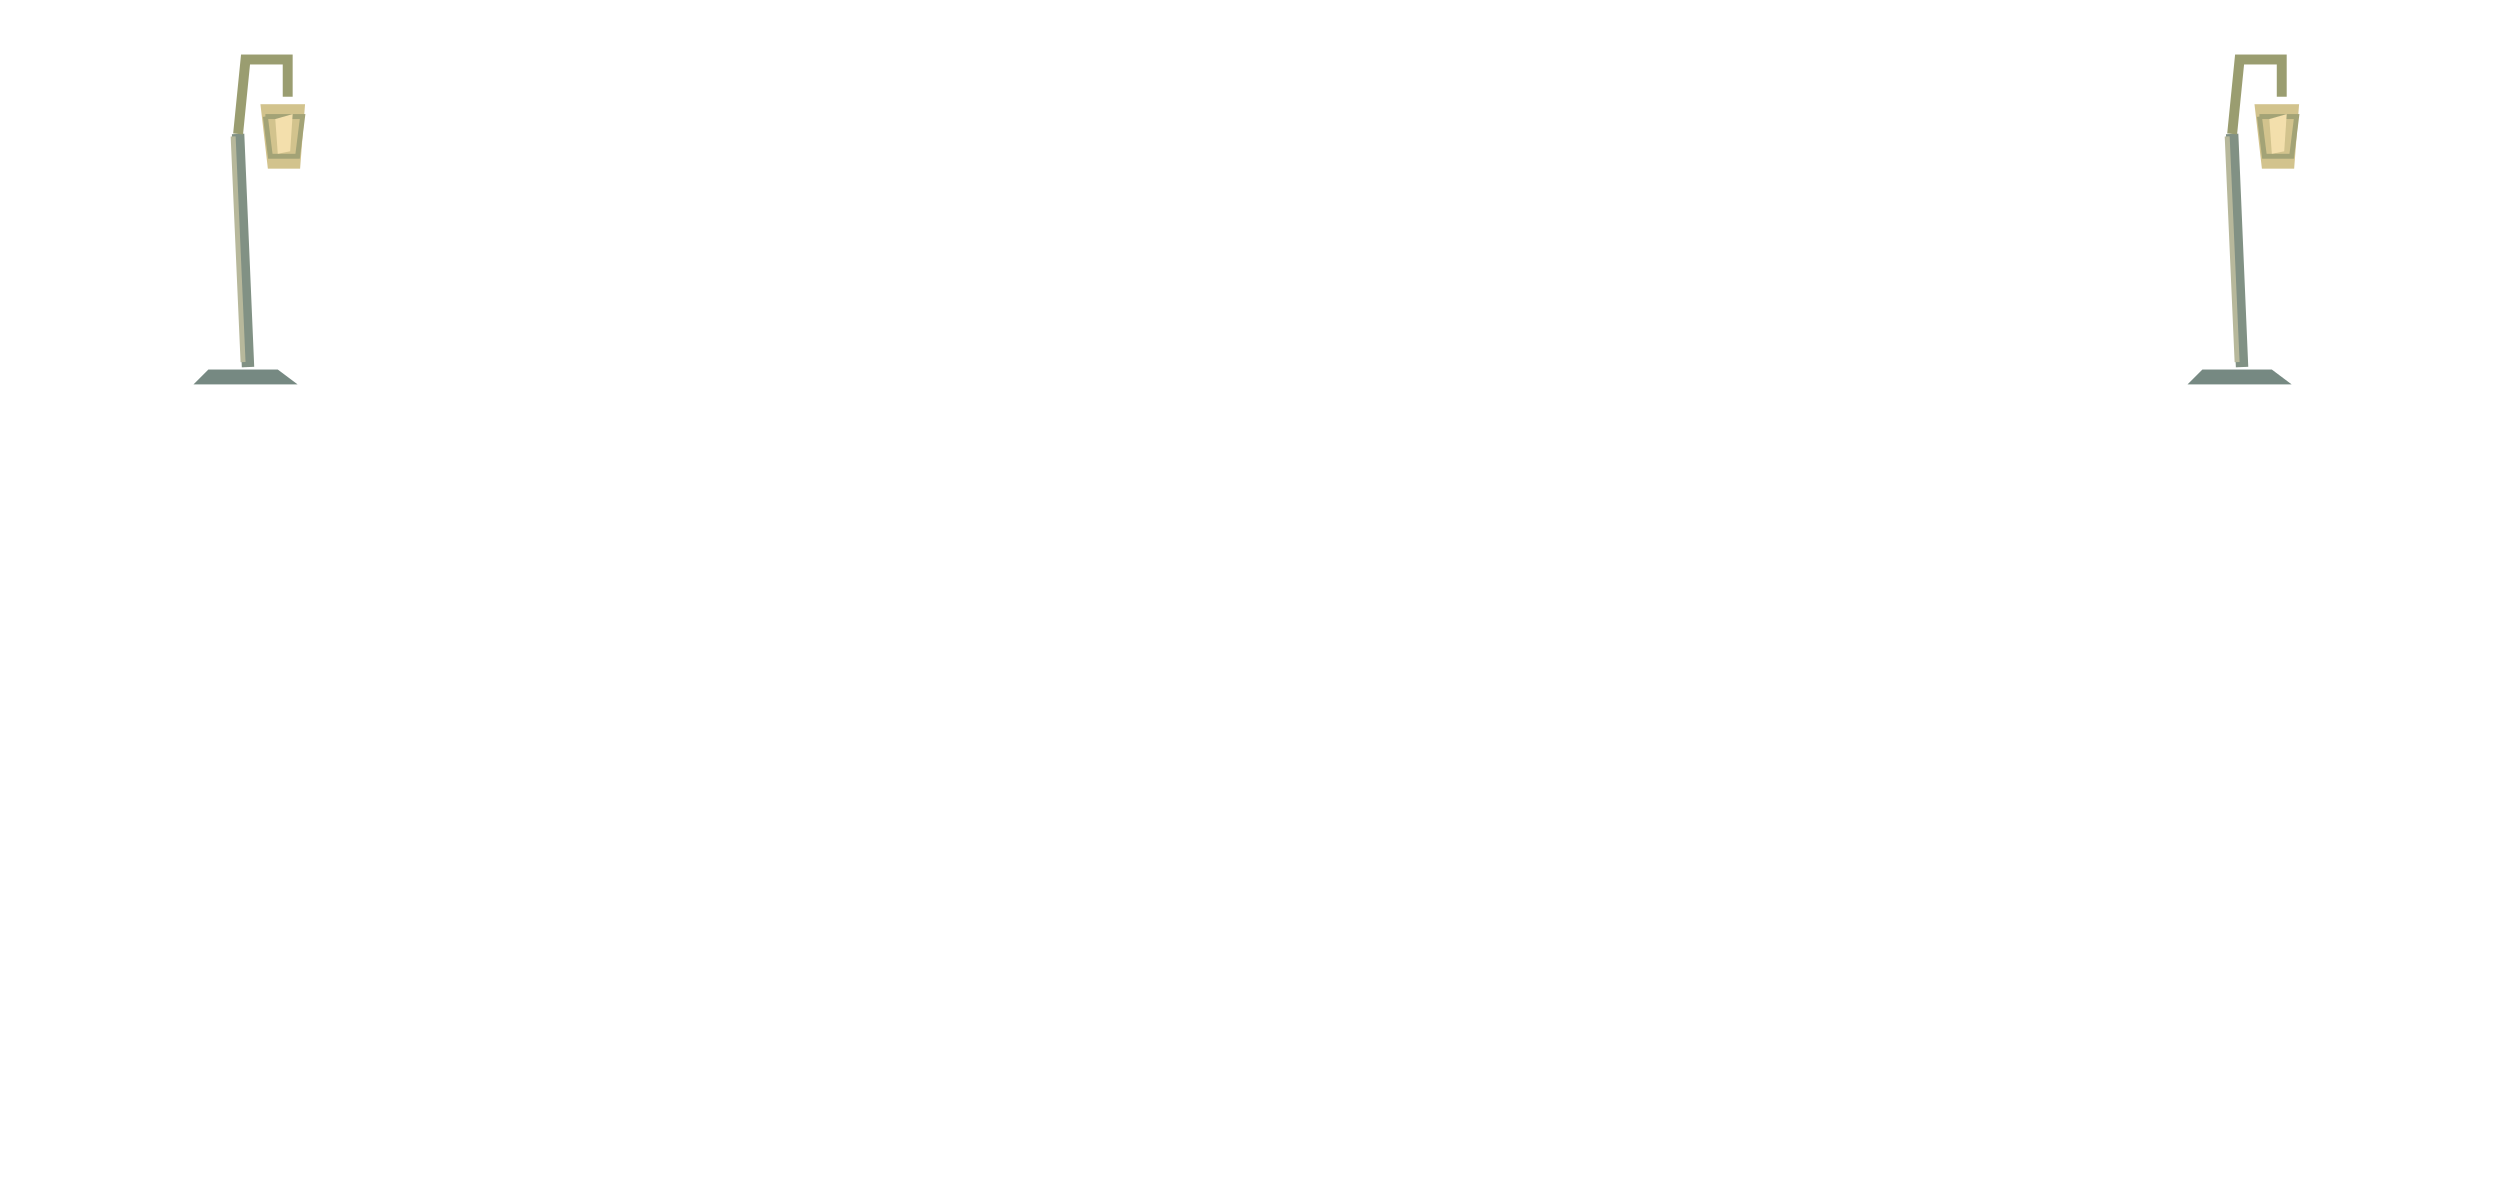
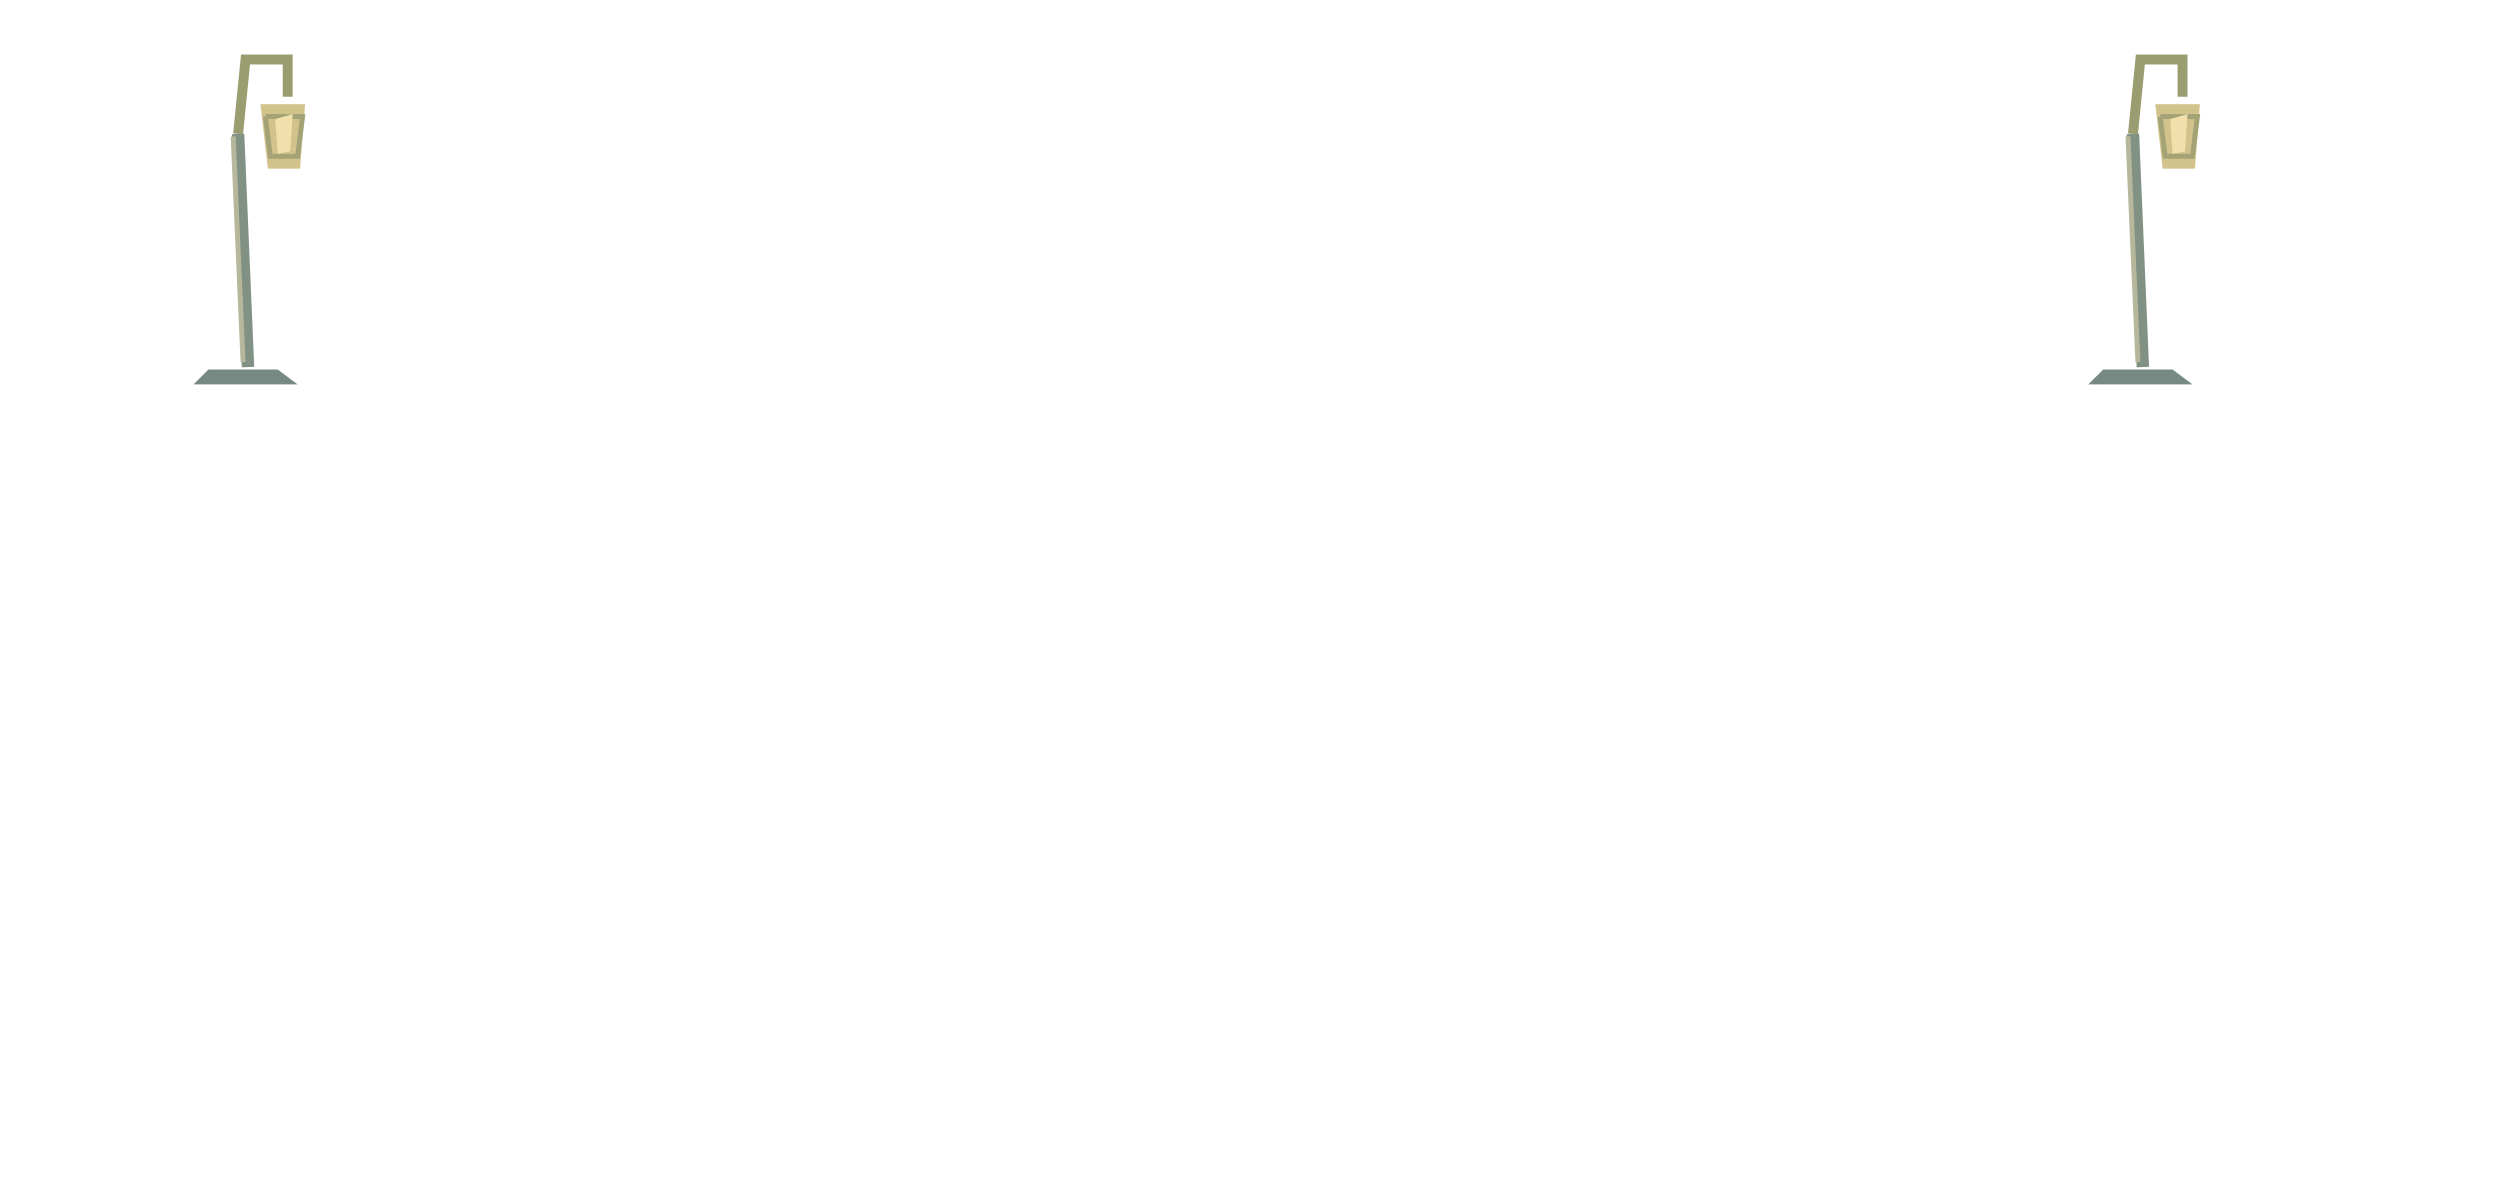
<svg xmlns="http://www.w3.org/2000/svg" width="1008" height="480" viewBox="0 0 1008 480">
  <g transform="translate(76 12)">
    <polygon points="8.0,137.0 36.0,137.0 44.0,143.0 2.0,143.0" fill="#768982" />
    <polyline points="24.0,136.0 20.0,42.0" fill="none" stroke="#819184" stroke-width="5" />
    <polyline points="22.0,134.0 18.0,43.0" fill="none" stroke="#b7b89b" stroke-width="2" />
    <polyline points="20.0,42.0 23.0,12.0 40.0,12.0 40.0,27.0" fill="none" stroke="#9a9d70" stroke-width="4" />
    <polygon points="29.0,30.0 47.0,30.0 45.0,56.0 32.0,56.0" fill="#d2c38d" />
    <polyline points="31.0,35.0 46.0,35.0 44.0,51.0 33.0,51.0 31.0,35.0" fill="none" stroke="#a3a376" stroke-width="2" />
    <polygon points="35.0,36.0 42.0,34.0 41.0,49.0 36.0,50.0" fill="#f3dfac" />
  </g>
-   <g transform="translate(880 12)">
+   <g transform="translate(840 12)">
    <polygon points="8.0,137.0 36.0,137.0 44.0,143.0 2.0,143.0" fill="#768982" />
    <polyline points="24.0,136.0 20.0,42.0" fill="none" stroke="#819184" stroke-width="5" />
    <polyline points="22.0,134.0 18.0,43.0" fill="none" stroke="#b7b89b" stroke-width="2" />
    <polyline points="20.0,42.0 23.0,12.0 40.0,12.0 40.0,27.0" fill="none" stroke="#9a9d70" stroke-width="4" />
    <polygon points="29.0,30.0 47.0,30.0 45.0,56.0 32.0,56.0" fill="#d2c38d" />
    <polyline points="31.0,35.0 46.0,35.0 44.0,51.0 33.0,51.0 31.0,35.0" fill="none" stroke="#a3a376" stroke-width="2" />
    <polygon points="35.0,36.0 42.0,34.0 41.0,49.0 36.0,50.0" fill="#f3dfac" />
  </g>
</svg>
